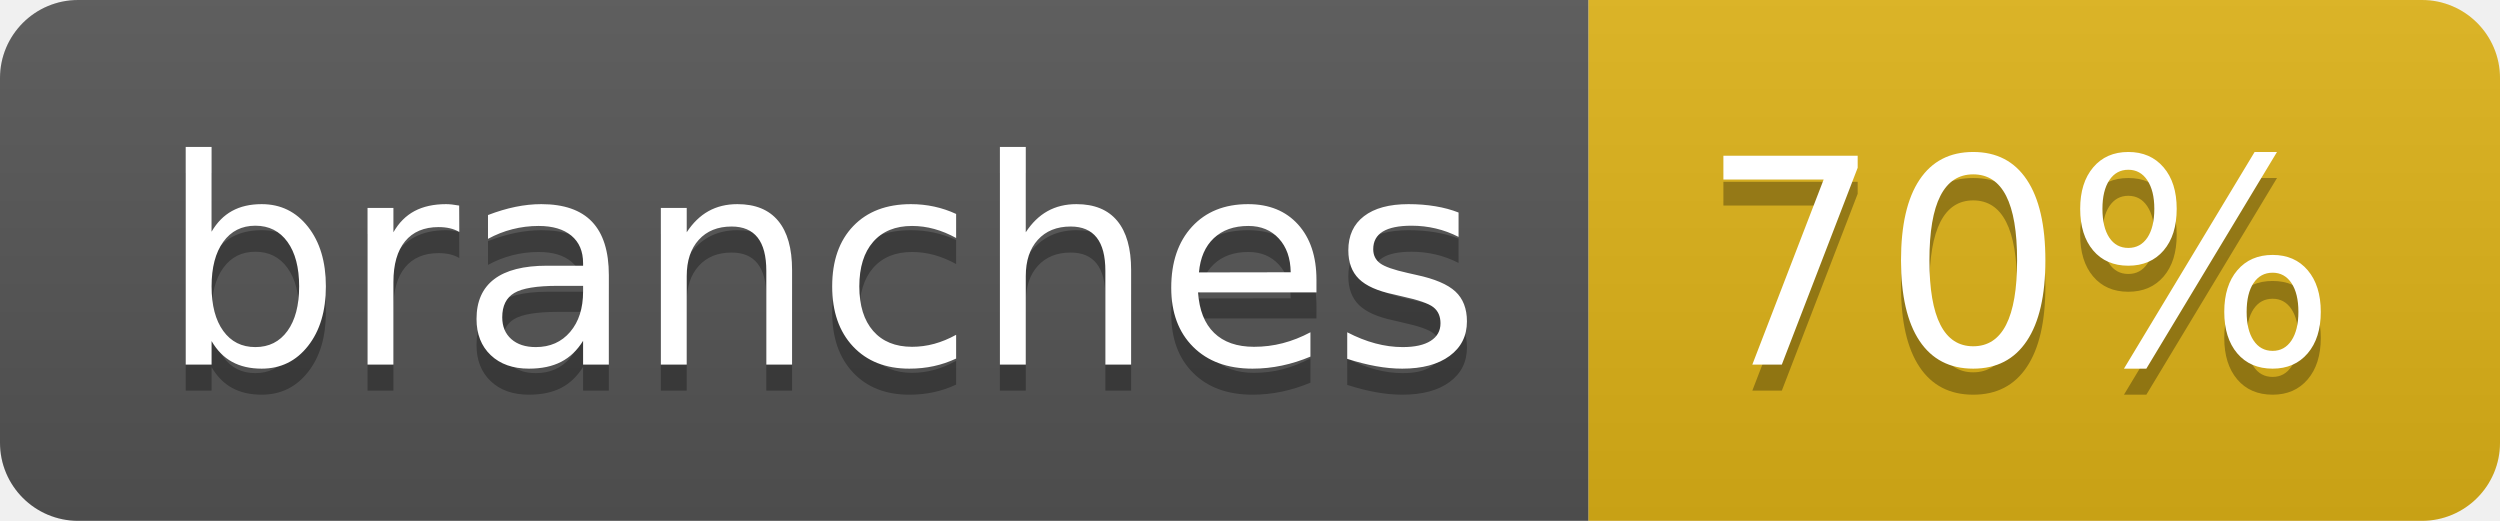
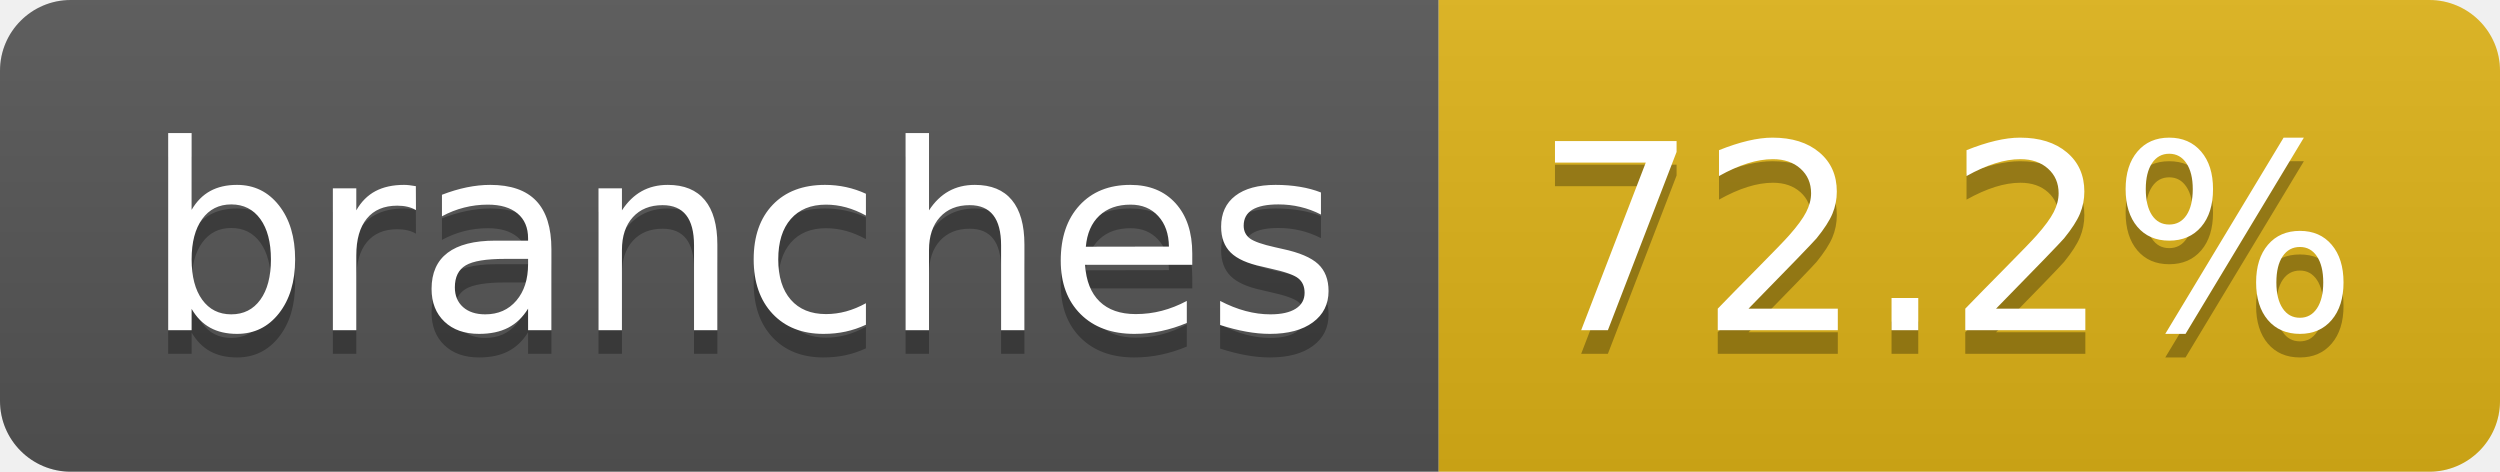
- <svg xmlns="http://www.w3.org/2000/svg" width="96" height="20" role="img" aria-label="branches: 70%">
+ <svg xmlns="http://www.w3.org/2000/svg" width="106" height="20" role="img" aria-label="branches: 72.2%">
  <linearGradient id="s" x2="0" y2="100%">
    <stop offset="0" stop-color="#bbb" stop-opacity=".1" />
    <stop offset="1" stop-opacity=".1" />
  </linearGradient>
  <clipPath id="r">
-     <rect width="96" height="20" rx="3" fill="#fff" />
+     <rect width="106" height="20" rx="3" fill="#fff" />
  </clipPath>
  <g clip-path="url(#r)">
    <rect width="61" height="20" fill="#555" />
-     <rect x="61" width="35" height="20" fill="#dfb317" />
-     <rect width="96" height="20" fill="url(#s)" />
+     <rect x="61" width="45" height="20" fill="#dfb317" />
+     <rect width="106" height="20" fill="url(#s)" />
  </g>
  <g fill="#fff" text-anchor="middle" font-family="Verdana,Geneva,DejaVu Sans,sans-serif" text-rendering="geometricPrecision" font-size="110">
    <text aria-hidden="true" x="315" y="150" fill="#010101" fill-opacity=".3" transform="scale(.1)" textLength="507">branches</text>
    <text x="315" y="140" transform="scale(.1)" fill="#fff" textLength="507">branches</text>
-     <text aria-hidden="true" x="775" y="150" fill="#010101" fill-opacity=".3" transform="scale(.1)" textLength="245">70%</text>
-     <text x="775" y="140" transform="scale(.1)" fill="#fff" textLength="245">70%</text>
+     <text aria-hidden="true" x="825" y="150" fill="#010101" fill-opacity=".3" transform="scale(.1)" textLength="350">72.2%</text>
+     <text x="825" y="140" transform="scale(.1)" fill="#fff" textLength="350">72.2%</text>
  </g>
</svg>
